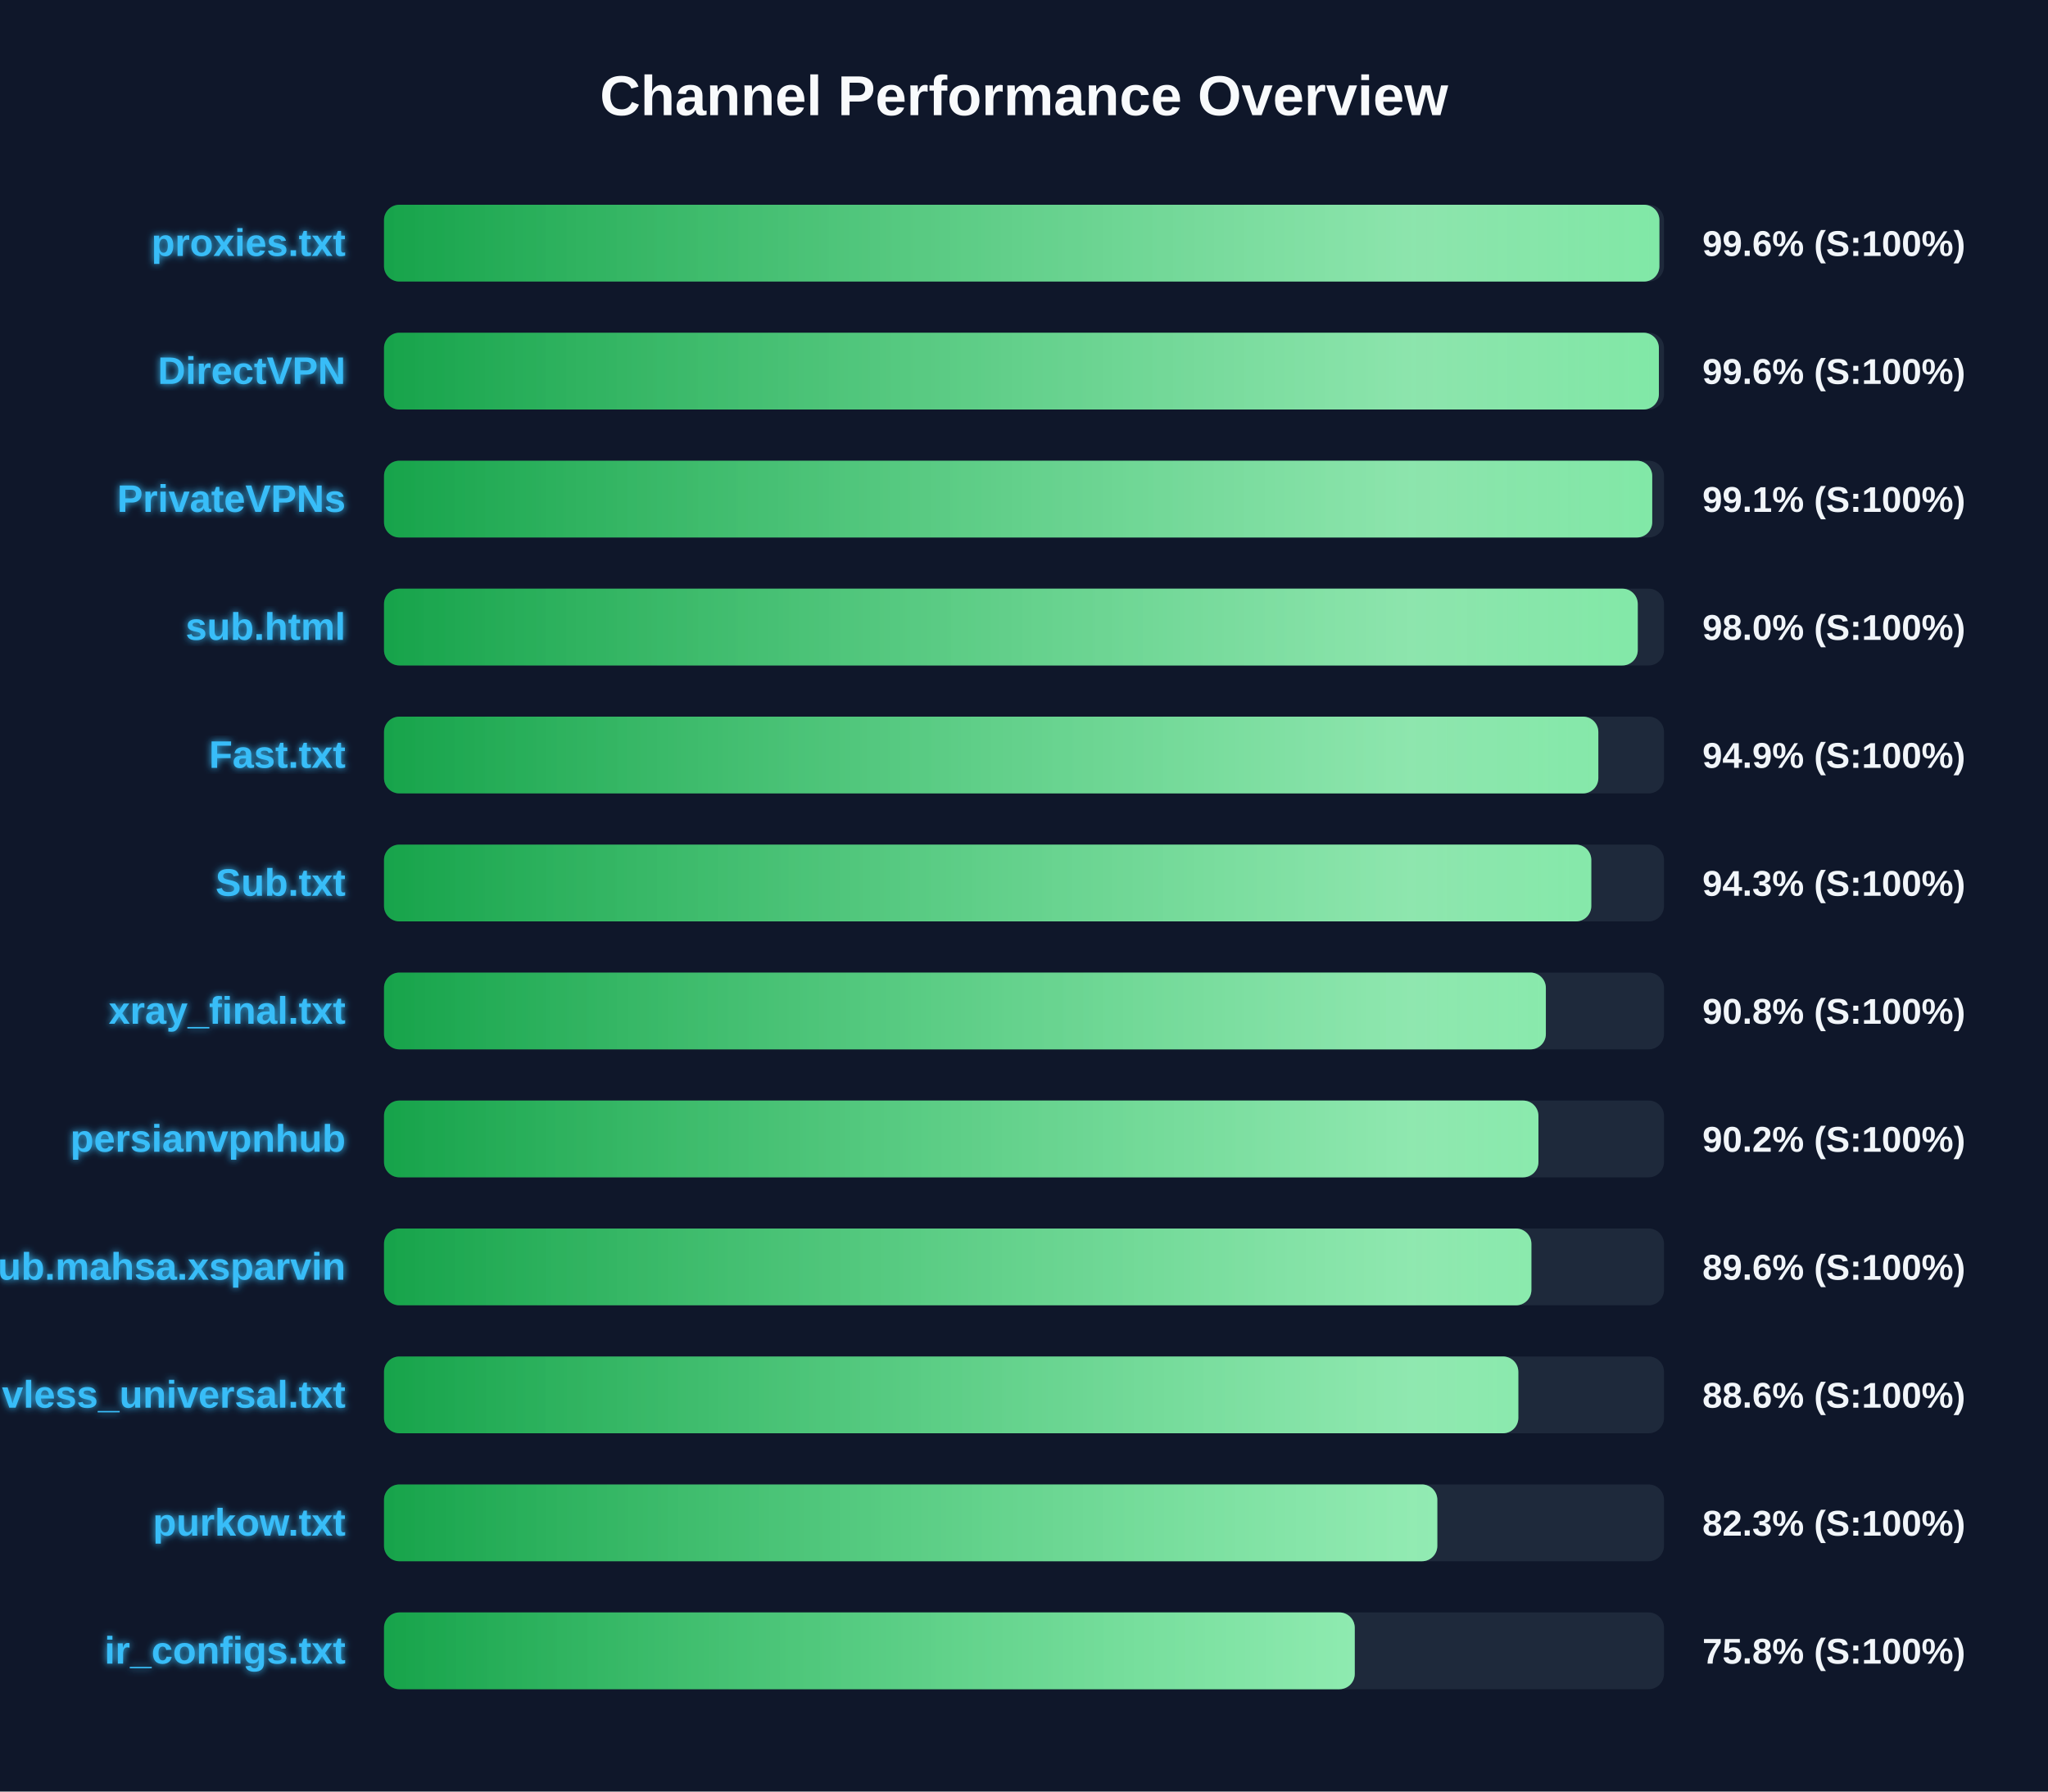
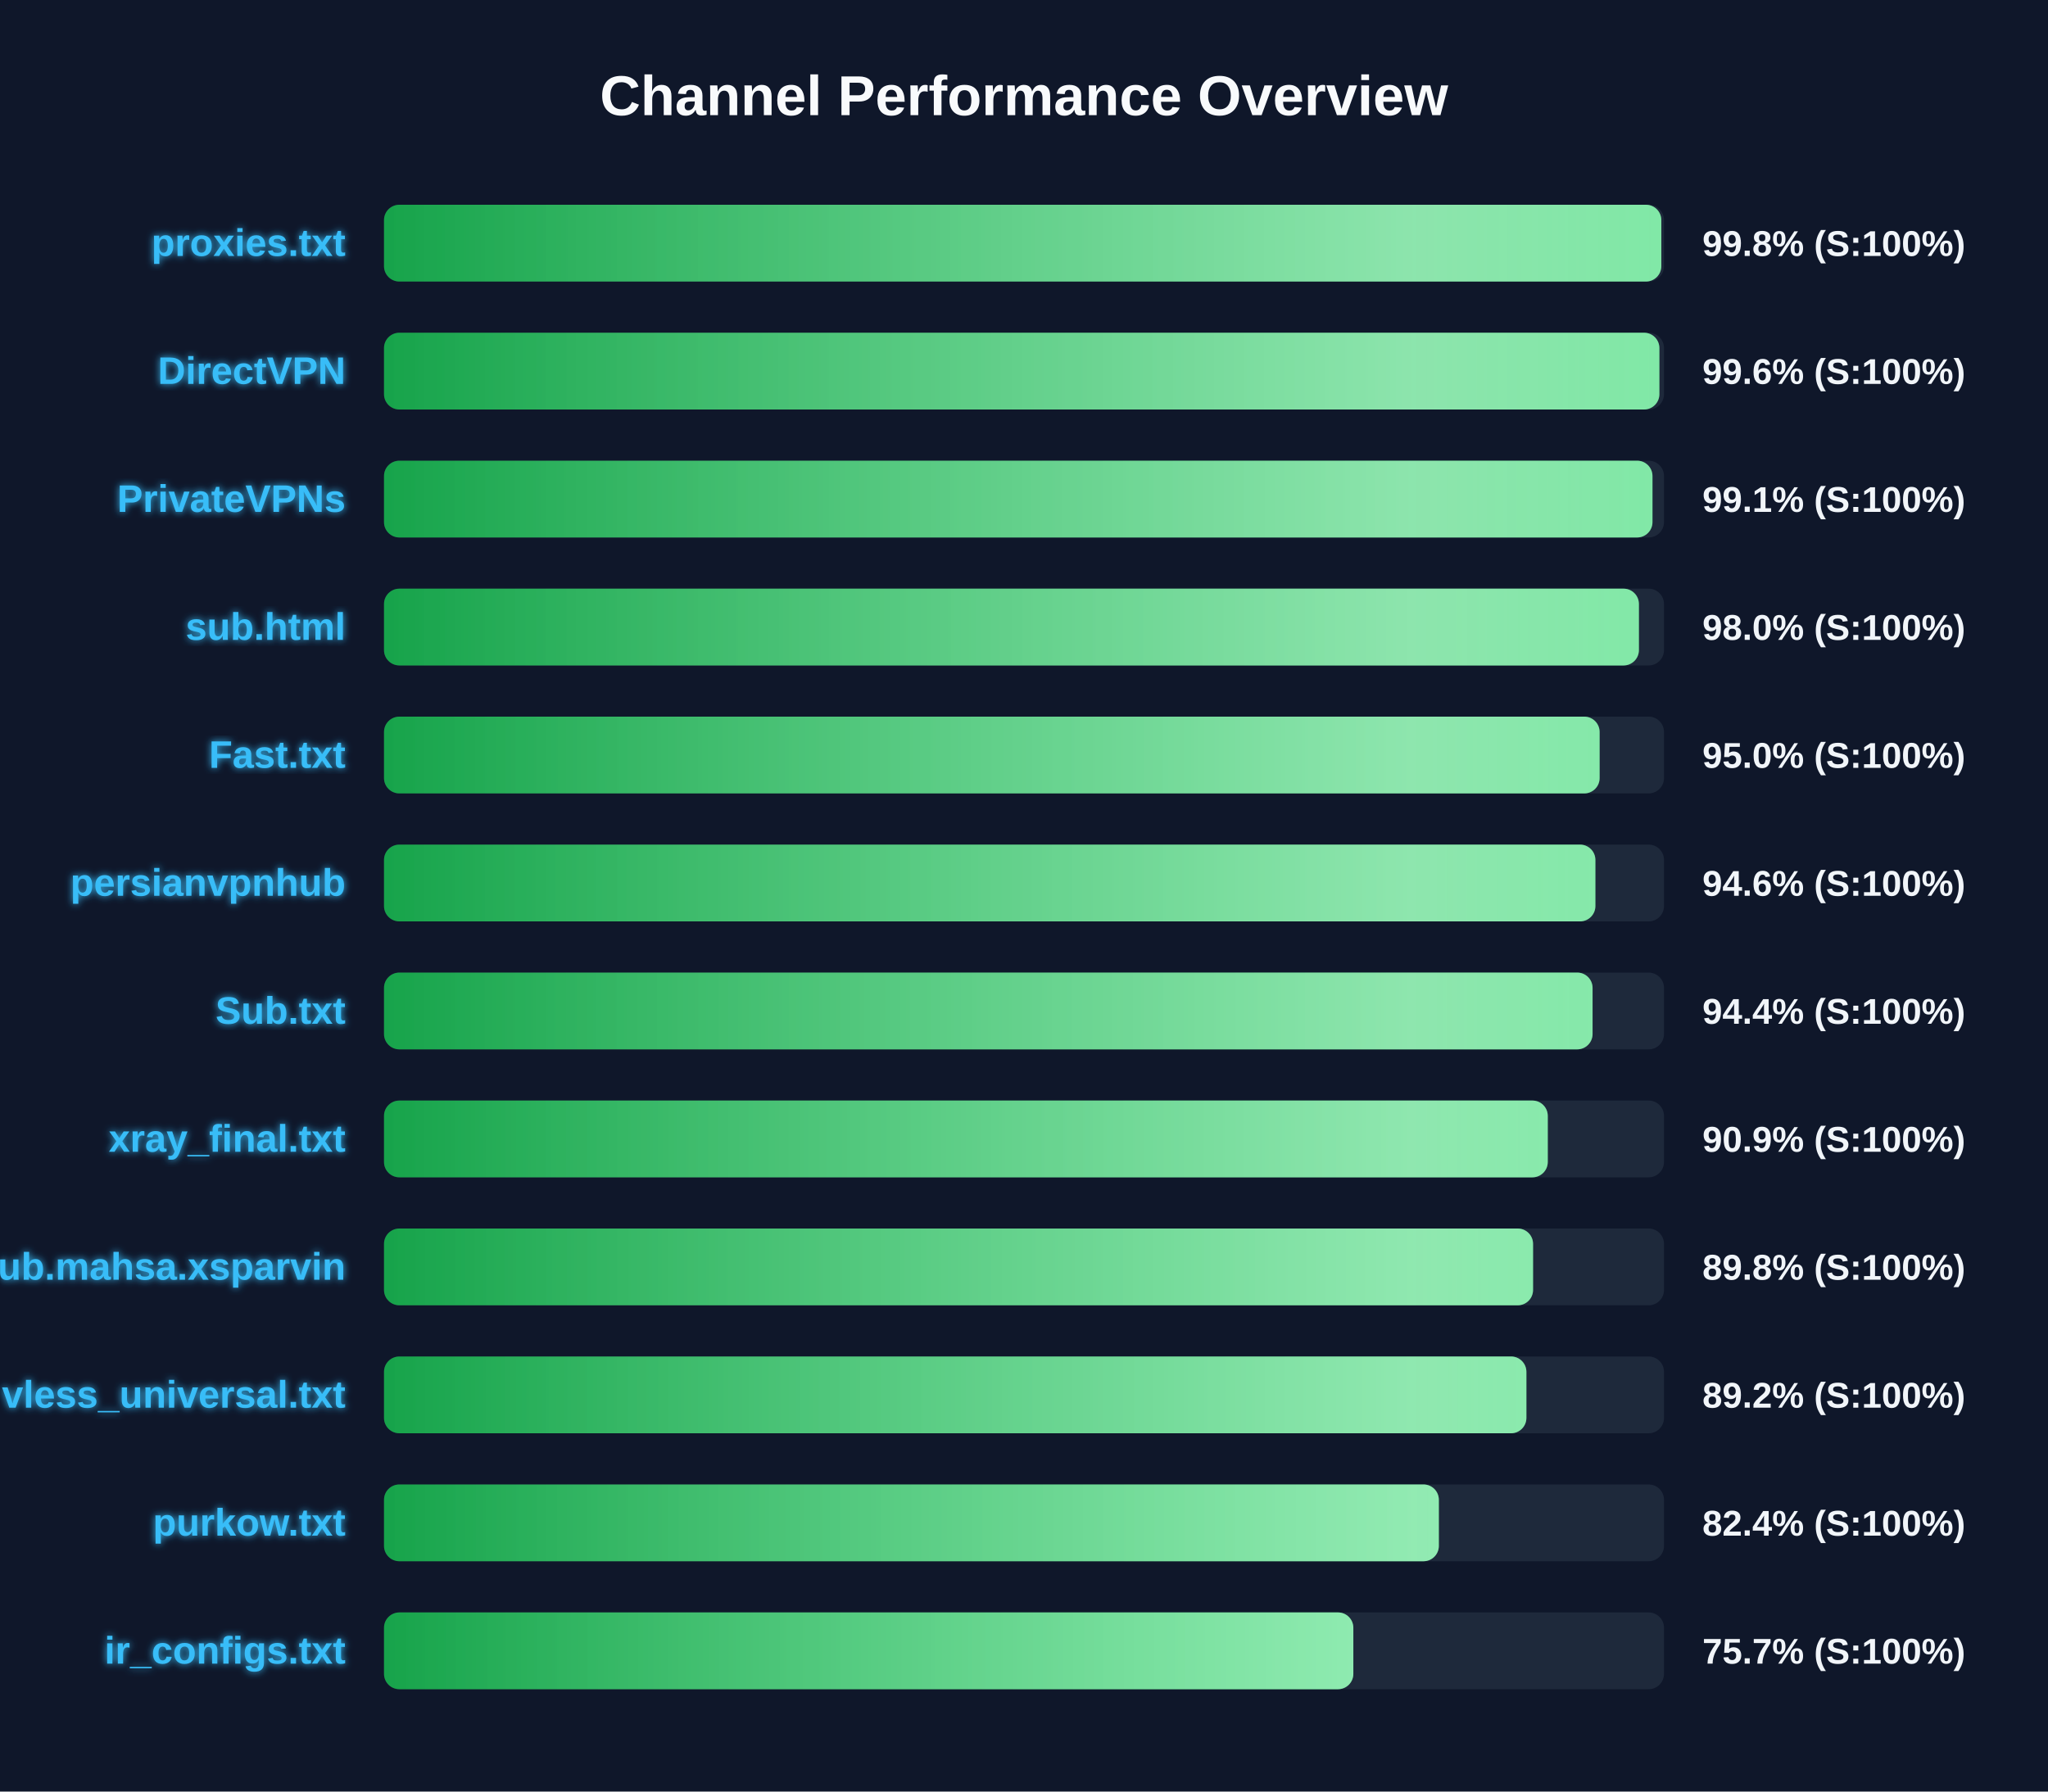
<svg xmlns="http://www.w3.org/2000/svg" width="800" height="700" version="1.1">
  <defs>
    <linearGradient id="grad-green" x1="0%" y1="0%" x2="100%" y2="0%">
      <stop offset="0%" stop-color="#16a34a" />
      <stop offset="100%" stop-color="#4ade80" />
    </linearGradient>
    <linearGradient id="grad-yellow" x1="0%" y1="0%" x2="100%" y2="0%">
      <stop offset="0%" stop-color="#ca8a04" />
      <stop offset="100%" stop-color="#fde047" />
    </linearGradient>
    <linearGradient id="grad-red" x1="0%" y1="0%" x2="100%" y2="0%">
      <stop offset="0%" stop-color="#dc2626" />
      <stop offset="100%" stop-color="#f87171" />
    </linearGradient>
    <linearGradient id="shimmer" x1="0%" y1="0%" x2="100%" y2="0%">
      <stop offset="0%" stop-color="rgba(255,255,255,0)" />
      <stop offset="50%" stop-color="rgba(255,255,255,0.4)" />
      <stop offset="100%" stop-color="rgba(255,255,255,0)" />
    </linearGradient>
    <filter id="glow" x="-20%" y="-20%" width="140%" height="140%">
      <feGaussianBlur stdDeviation="1.5" result="blur" />
      <feComposite in="SourceGraphic" in2="blur" operator="over" />
    </filter>
  </defs>
  <style>
        .bg-rect { fill: #0f172a; }
        .title { font: bold 22px 'Segoe UI', Arial, sans-serif; fill: #f8fafc; }
        .row { font: bold 15px 'Segoe UI', Arial, sans-serif; fill: #38bdf8; filter: url(#glow); }
        .score { font: bold 14px 'Segoe UI', Arial, sans-serif; fill: #f1f5f9; }
        @keyframes shimmer-anim {
            0% { transform: translateX(-100%); }
            100% { transform: translateX(200%); }
        }
        .shimmer-rect {
            animation: shimmer-anim 2.5s infinite linear;
        }
    </style>
  <rect width="100%" height="100%" class="bg-rect" />
  <text x="400" y="45" text-anchor="middle" class="title">Channel Performance Overview</text>
  <rect x="150" y="80" width="500" height="30" fill="#1e293b" rx="6" />
  <clipPath id="clip-0">
-     <rect x="150" y="80" width="498.2" height="30" rx="6" />
+     <rect x="150" y="80" width="498.95" height="30" rx="6" />
  </clipPath>
-   <rect x="150" y="80" width="498.2" height="30" fill="url(#grad-green)" rx="6" />
+   <rect x="150" y="80" width="498.95" height="30" fill="url(#grad-green)" rx="6" />
  <g clip-path="url(#clip-0)">
    <rect x="150" y="80" width="100%" height="30" fill="url(#shimmer)" class="shimmer-rect" />
  </g>
  <text x="135" y="100" text-anchor="end" class="row">proxies.txt</text>
-   <text x="665" y="100" text-anchor="start" class="score">99.6% (S:100%)</text>
+   <text x="665" y="100" text-anchor="start" class="score">99.8% (S:100%)</text>
  <rect x="150" y="130" width="500" height="30" fill="#1e293b" rx="6" />
  <clipPath id="clip-1">
-     <rect x="150" y="130" width="498.0" height="30" rx="6" />
+     <rect x="150" y="130" width="498.2" height="30" rx="6" />
  </clipPath>
-   <rect x="150" y="130" width="498.0" height="30" fill="url(#grad-green)" rx="6" />
+   <rect x="150" y="130" width="498.2" height="30" fill="url(#grad-green)" rx="6" />
  <g clip-path="url(#clip-1)">
    <rect x="150" y="130" width="100%" height="30" fill="url(#shimmer)" class="shimmer-rect" />
  </g>
  <text x="135" y="150" text-anchor="end" class="row">DirectVPN</text>
  <text x="665" y="150" text-anchor="start" class="score">99.6% (S:100%)</text>
  <rect x="150" y="180" width="500" height="30" fill="#1e293b" rx="6" />
  <clipPath id="clip-2">
-     <rect x="150" y="180" width="495.4" height="30" rx="6" />
+     <rect x="150" y="180" width="495.5" height="30" rx="6" />
  </clipPath>
-   <rect x="150" y="180" width="495.4" height="30" fill="url(#grad-green)" rx="6" />
+   <rect x="150" y="180" width="495.5" height="30" fill="url(#grad-green)" rx="6" />
  <g clip-path="url(#clip-2)">
    <rect x="150" y="180" width="100%" height="30" fill="url(#shimmer)" class="shimmer-rect" />
  </g>
  <text x="135" y="200" text-anchor="end" class="row">PrivateVPNs</text>
  <text x="665" y="200" text-anchor="start" class="score">99.1% (S:100%)</text>
  <rect x="150" y="230" width="500" height="30" fill="#1e293b" rx="6" />
  <clipPath id="clip-3">
-     <rect x="150" y="230" width="489.75" height="30" rx="6" />
+     <rect x="150" y="230" width="490.2" height="30" rx="6" />
  </clipPath>
-   <rect x="150" y="230" width="489.75" height="30" fill="url(#grad-green)" rx="6" />
+   <rect x="150" y="230" width="490.2" height="30" fill="url(#grad-green)" rx="6" />
  <g clip-path="url(#clip-3)">
    <rect x="150" y="230" width="100%" height="30" fill="url(#shimmer)" class="shimmer-rect" />
  </g>
  <text x="135" y="250" text-anchor="end" class="row">sub.html</text>
  <text x="665" y="250" text-anchor="start" class="score">98.0% (S:100%)</text>
  <rect x="150" y="280" width="500" height="30" fill="#1e293b" rx="6" />
  <clipPath id="clip-4">
-     <rect x="150" y="280" width="474.35" height="30" rx="6" />
+     <rect x="150" y="280" width="474.85" height="30" rx="6" />
  </clipPath>
-   <rect x="150" y="280" width="474.35" height="30" fill="url(#grad-green)" rx="6" />
+   <rect x="150" y="280" width="474.85" height="30" fill="url(#grad-green)" rx="6" />
  <g clip-path="url(#clip-4)">
    <rect x="150" y="280" width="100%" height="30" fill="url(#shimmer)" class="shimmer-rect" />
  </g>
  <text x="135" y="300" text-anchor="end" class="row">Fast.txt</text>
-   <text x="665" y="300" text-anchor="start" class="score">94.9% (S:100%)</text>
+   <text x="665" y="300" text-anchor="start" class="score">95.0% (S:100%)</text>
  <rect x="150" y="330" width="500" height="30" fill="#1e293b" rx="6" />
  <clipPath id="clip-5">
-     <rect x="150" y="330" width="471.6" height="30" rx="6" />
+     <rect x="150" y="330" width="473.2" height="30" rx="6" />
  </clipPath>
-   <rect x="150" y="330" width="471.6" height="30" fill="url(#grad-green)" rx="6" />
+   <rect x="150" y="330" width="473.2" height="30" fill="url(#grad-green)" rx="6" />
  <g clip-path="url(#clip-5)">
    <rect x="150" y="330" width="100%" height="30" fill="url(#shimmer)" class="shimmer-rect" />
  </g>
-   <text x="135" y="350" text-anchor="end" class="row">Sub.txt</text>
-   <text x="665" y="350" text-anchor="start" class="score">94.3% (S:100%)</text>
+   <text x="135" y="350" text-anchor="end" class="row">persianvpnhub</text>
+   <text x="665" y="350" text-anchor="start" class="score">94.6% (S:100%)</text>
  <rect x="150" y="380" width="500" height="30" fill="#1e293b" rx="6" />
  <clipPath id="clip-6">
-     <rect x="150" y="380" width="453.85" height="30" rx="6" />
+     <rect x="150" y="380" width="472.1" height="30" rx="6" />
  </clipPath>
-   <rect x="150" y="380" width="453.85" height="30" fill="url(#grad-green)" rx="6" />
+   <rect x="150" y="380" width="472.1" height="30" fill="url(#grad-green)" rx="6" />
  <g clip-path="url(#clip-6)">
    <rect x="150" y="380" width="100%" height="30" fill="url(#shimmer)" class="shimmer-rect" />
  </g>
-   <text x="135" y="400" text-anchor="end" class="row">xray_final.txt</text>
-   <text x="665" y="400" text-anchor="start" class="score">90.8% (S:100%)</text>
+   <text x="135" y="400" text-anchor="end" class="row">Sub.txt</text>
+   <text x="665" y="400" text-anchor="start" class="score">94.4% (S:100%)</text>
  <rect x="150" y="430" width="500" height="30" fill="#1e293b" rx="6" />
  <clipPath id="clip-7">
-     <rect x="150" y="430" width="450.95" height="30" rx="6" />
+     <rect x="150" y="430" width="454.6" height="30" rx="6" />
  </clipPath>
-   <rect x="150" y="430" width="450.95" height="30" fill="url(#grad-green)" rx="6" />
+   <rect x="150" y="430" width="454.6" height="30" fill="url(#grad-green)" rx="6" />
  <g clip-path="url(#clip-7)">
    <rect x="150" y="430" width="100%" height="30" fill="url(#shimmer)" class="shimmer-rect" />
  </g>
-   <text x="135" y="450" text-anchor="end" class="row">persianvpnhub</text>
-   <text x="665" y="450" text-anchor="start" class="score">90.2% (S:100%)</text>
+   <text x="135" y="450" text-anchor="end" class="row">xray_final.txt</text>
+   <text x="665" y="450" text-anchor="start" class="score">90.9% (S:100%)</text>
  <rect x="150" y="480" width="500" height="30" fill="#1e293b" rx="6" />
  <clipPath id="clip-8">
-     <rect x="150" y="480" width="448.2" height="30" rx="6" />
+     <rect x="150" y="480" width="448.85" height="30" rx="6" />
  </clipPath>
-   <rect x="150" y="480" width="448.2" height="30" fill="url(#grad-green)" rx="6" />
+   <rect x="150" y="480" width="448.85" height="30" fill="url(#grad-green)" rx="6" />
  <g clip-path="url(#clip-8)">
    <rect x="150" y="480" width="100%" height="30" fill="url(#shimmer)" class="shimmer-rect" />
  </g>
  <text x="135" y="500" text-anchor="end" class="row">Sub.mahsa.xsparvin</text>
-   <text x="665" y="500" text-anchor="start" class="score">89.6% (S:100%)</text>
+   <text x="665" y="500" text-anchor="start" class="score">89.8% (S:100%)</text>
  <rect x="150" y="530" width="500" height="30" fill="#1e293b" rx="6" />
  <clipPath id="clip-9">
-     <rect x="150" y="530" width="443.1" height="30" rx="6" />
+     <rect x="150" y="530" width="446.25" height="30" rx="6" />
  </clipPath>
-   <rect x="150" y="530" width="443.1" height="30" fill="url(#grad-green)" rx="6" />
+   <rect x="150" y="530" width="446.25" height="30" fill="url(#grad-green)" rx="6" />
  <g clip-path="url(#clip-9)">
    <rect x="150" y="530" width="100%" height="30" fill="url(#shimmer)" class="shimmer-rect" />
  </g>
  <text x="135" y="550" text-anchor="end" class="row">vless_universal.txt</text>
-   <text x="665" y="550" text-anchor="start" class="score">88.6% (S:100%)</text>
+   <text x="665" y="550" text-anchor="start" class="score">89.2% (S:100%)</text>
  <rect x="150" y="580" width="500" height="30" fill="#1e293b" rx="6" />
  <clipPath id="clip-10">
-     <rect x="150" y="580" width="411.45" height="30" rx="6" />
+     <rect x="150" y="580" width="412.05" height="30" rx="6" />
  </clipPath>
-   <rect x="150" y="580" width="411.45" height="30" fill="url(#grad-green)" rx="6" />
+   <rect x="150" y="580" width="412.05" height="30" fill="url(#grad-green)" rx="6" />
  <g clip-path="url(#clip-10)">
    <rect x="150" y="580" width="100%" height="30" fill="url(#shimmer)" class="shimmer-rect" />
  </g>
  <text x="135" y="600" text-anchor="end" class="row">purkow.txt</text>
-   <text x="665" y="600" text-anchor="start" class="score">82.3% (S:100%)</text>
+   <text x="665" y="600" text-anchor="start" class="score">82.4% (S:100%)</text>
  <rect x="150" y="630" width="500" height="30" fill="#1e293b" rx="6" />
  <clipPath id="clip-11">
-     <rect x="150" y="630" width="379.2" height="30" rx="6" />
+     <rect x="150" y="630" width="378.65" height="30" rx="6" />
  </clipPath>
-   <rect x="150" y="630" width="379.2" height="30" fill="url(#grad-green)" rx="6" />
+   <rect x="150" y="630" width="378.65" height="30" fill="url(#grad-green)" rx="6" />
  <g clip-path="url(#clip-11)">
    <rect x="150" y="630" width="100%" height="30" fill="url(#shimmer)" class="shimmer-rect" />
  </g>
  <text x="135" y="650" text-anchor="end" class="row">ir_configs.txt</text>
-   <text x="665" y="650" text-anchor="start" class="score">75.8% (S:100%)</text>
+   <text x="665" y="650" text-anchor="start" class="score">75.7% (S:100%)</text>
</svg>
